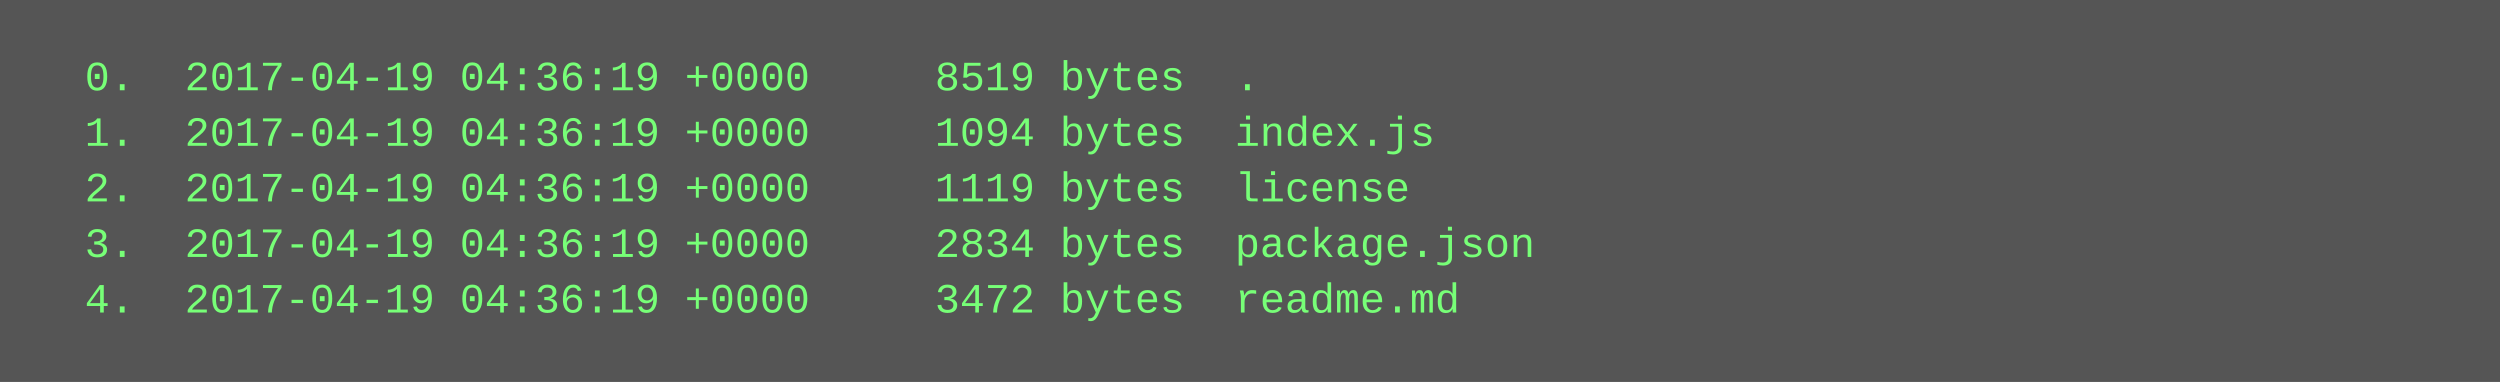
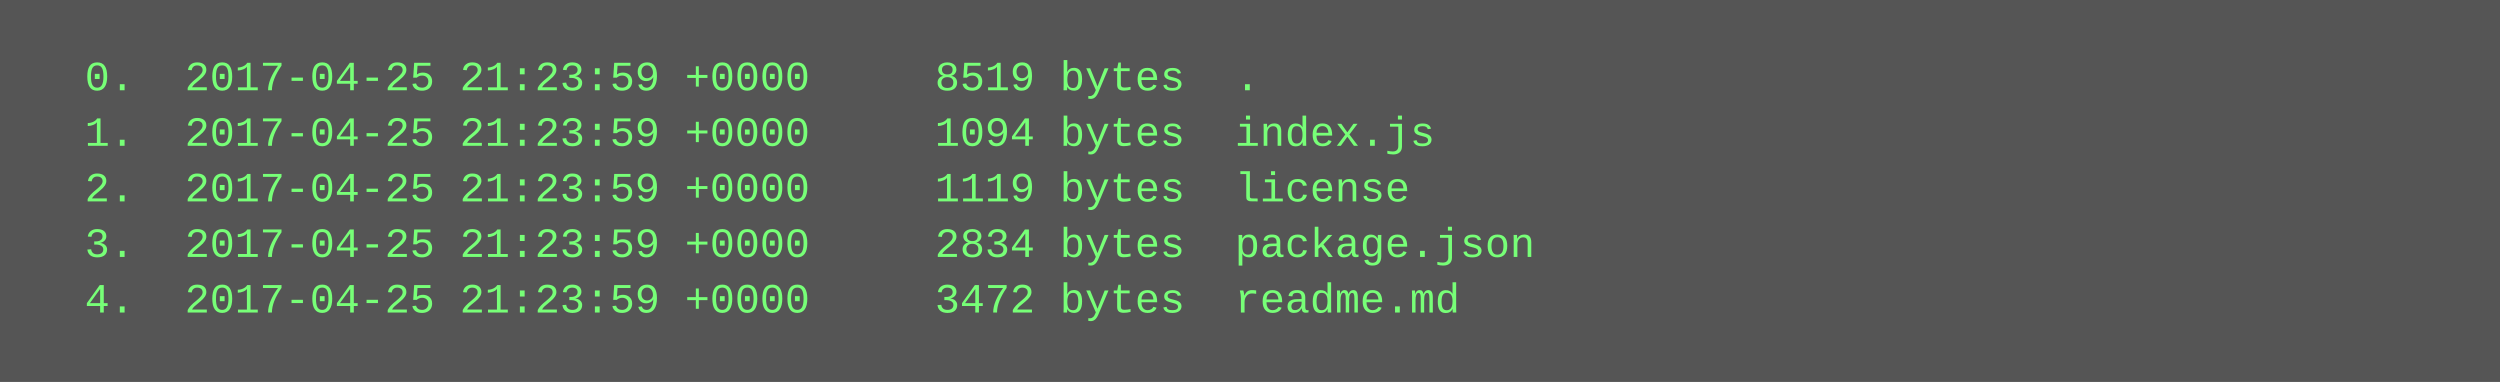
<svg xmlns="http://www.w3.org/2000/svg" height="110" width="720">
  <rect height="110" fill="#555" width="720" />
  <text fill="#7f7" font-family="Courier New" font-size="12" xml:space="preserve">
-     <tspan x="10" y="26">  0.  2017-04-19 04:36:19 +0000     8519 bytes  .</tspan>
-     <tspan x="10" y="42">  1.  2017-04-19 04:36:19 +0000     1094 bytes  index.js</tspan>
-     <tspan x="10" y="58">  2.  2017-04-19 04:36:19 +0000     1119 bytes  license</tspan>
-     <tspan x="10" y="74">  3.  2017-04-19 04:36:19 +0000     2834 bytes  package.json</tspan>
-     <tspan x="10" y="90">  4.  2017-04-19 04:36:19 +0000     3472 bytes  readme.md</tspan>
+     <tspan x="10" y="26">  0.  2017-04-25 21:23:59 +0000     8519 bytes  .</tspan>
+     <tspan x="10" y="42">  1.  2017-04-25 21:23:59 +0000     1094 bytes  index.js</tspan>
+     <tspan x="10" y="58">  2.  2017-04-25 21:23:59 +0000     1119 bytes  license</tspan>
+     <tspan x="10" y="74">  3.  2017-04-25 21:23:59 +0000     2834 bytes  package.json</tspan>
+     <tspan x="10" y="90">  4.  2017-04-25 21:23:59 +0000     3472 bytes  readme.md</tspan>
  </text>
</svg>
